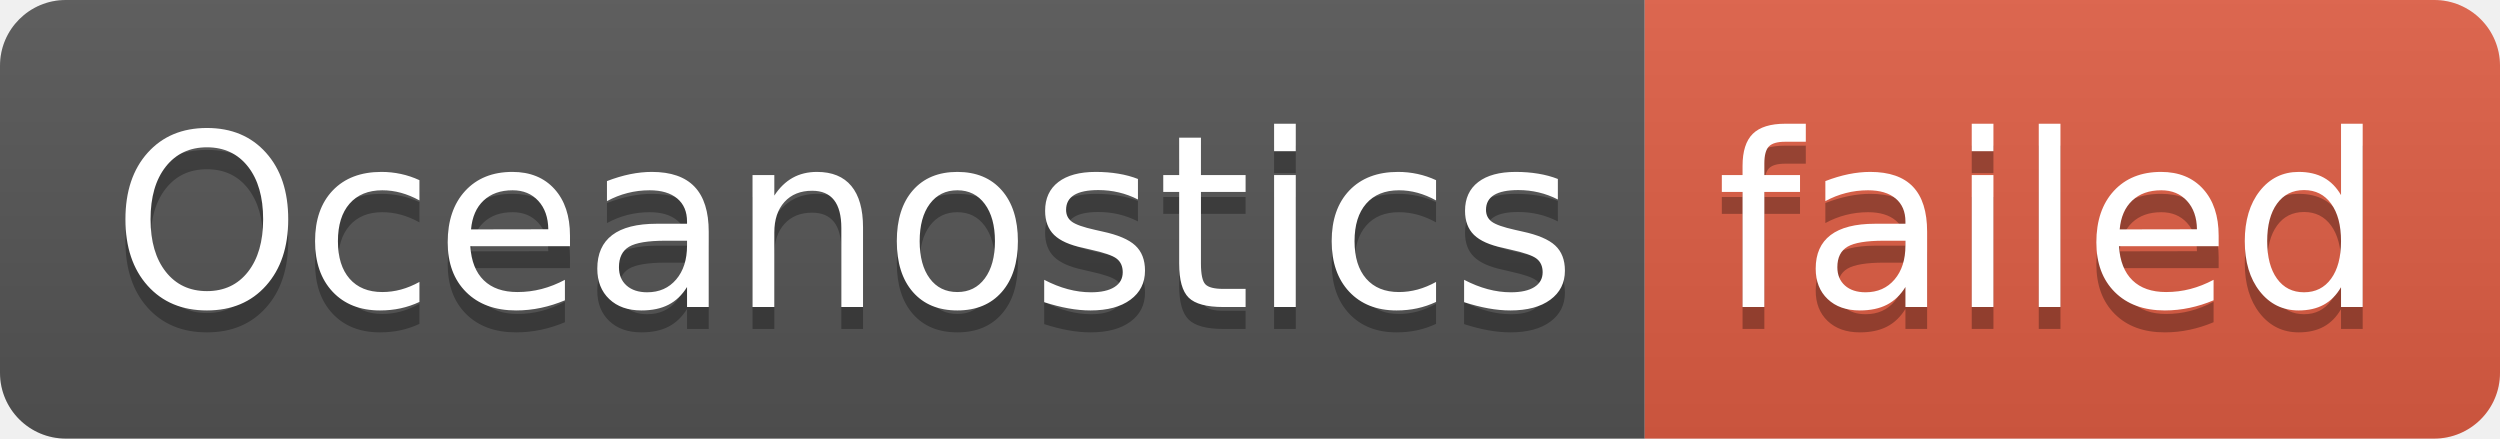
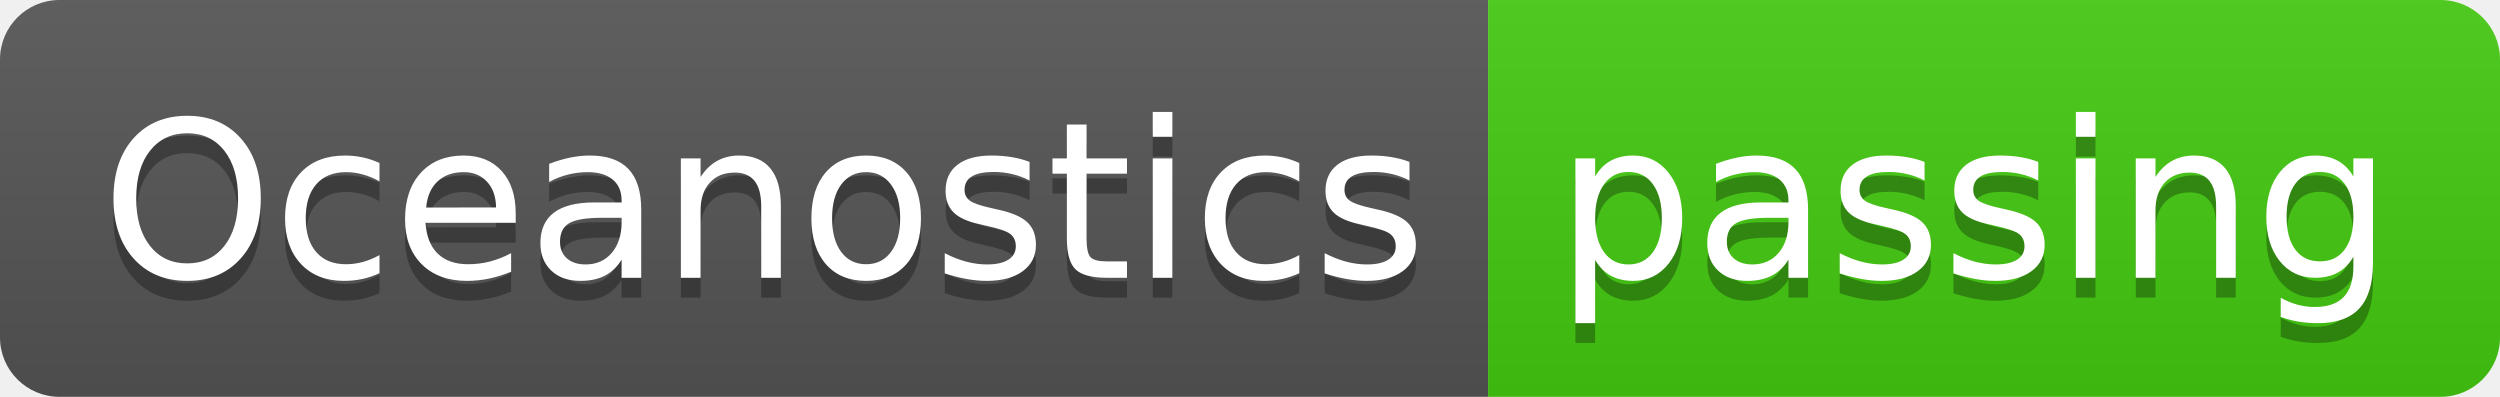
- <svg xmlns="http://www.w3.org/2000/svg" width="114" height="20" role="img" aria-label="Oceanostics: failed">
+ <svg xmlns="http://www.w3.org/2000/svg" width="126" height="20" role="img" aria-label="Oceanostics: passing">
  <linearGradient id="s" x2="0" y2="100%">
    <stop offset="0" stop-color="#bbb" stop-opacity=".1" />
    <stop offset="1" stop-opacity=".1" />
  </linearGradient>
  <clipPath id="r">
-     <rect width="114" height="20" rx="3" fill="#fff" />
+     <rect width="126" height="20" rx="3" fill="#fff" />
  </clipPath>
  <g clip-path="url(#r)">
    <rect width="75" height="20" fill="#555" />
-     <rect x="75" width="39" height="20" fill="#e05d44" />
-     <rect width="114" height="20" fill="url(#s)" />
+     <rect x="75" width="51" height="20" fill="#4c1" />
+     <rect width="126" height="20" fill="url(#s)" />
  </g>
  <g fill="#fff" text-anchor="middle" font-family="Verdana,Geneva,DejaVu Sans,sans-serif" text-rendering="geometricPrecision" font-size="110">
    <text aria-hidden="true" x="385" y="150" fill="#010101" fill-opacity=".3" transform="scale(.1)" textLength="650">Oceanostics</text>
    <text x="385" y="140" transform="scale(.1)" fill="#fff" textLength="650">Oceanostics</text>
-     <text aria-hidden="true" x="935" y="150" fill="#010101" fill-opacity=".3" transform="scale(.1)" textLength="290">failed</text>
-     <text x="935" y="140" transform="scale(.1)" fill="#fff" textLength="290">failed</text>
+     <text aria-hidden="true" x="995" y="150" fill="#010101" fill-opacity=".3" transform="scale(.1)" textLength="410">passing</text>
+     <text x="995" y="140" transform="scale(.1)" fill="#fff" textLength="410">passing</text>
  </g>
</svg>
